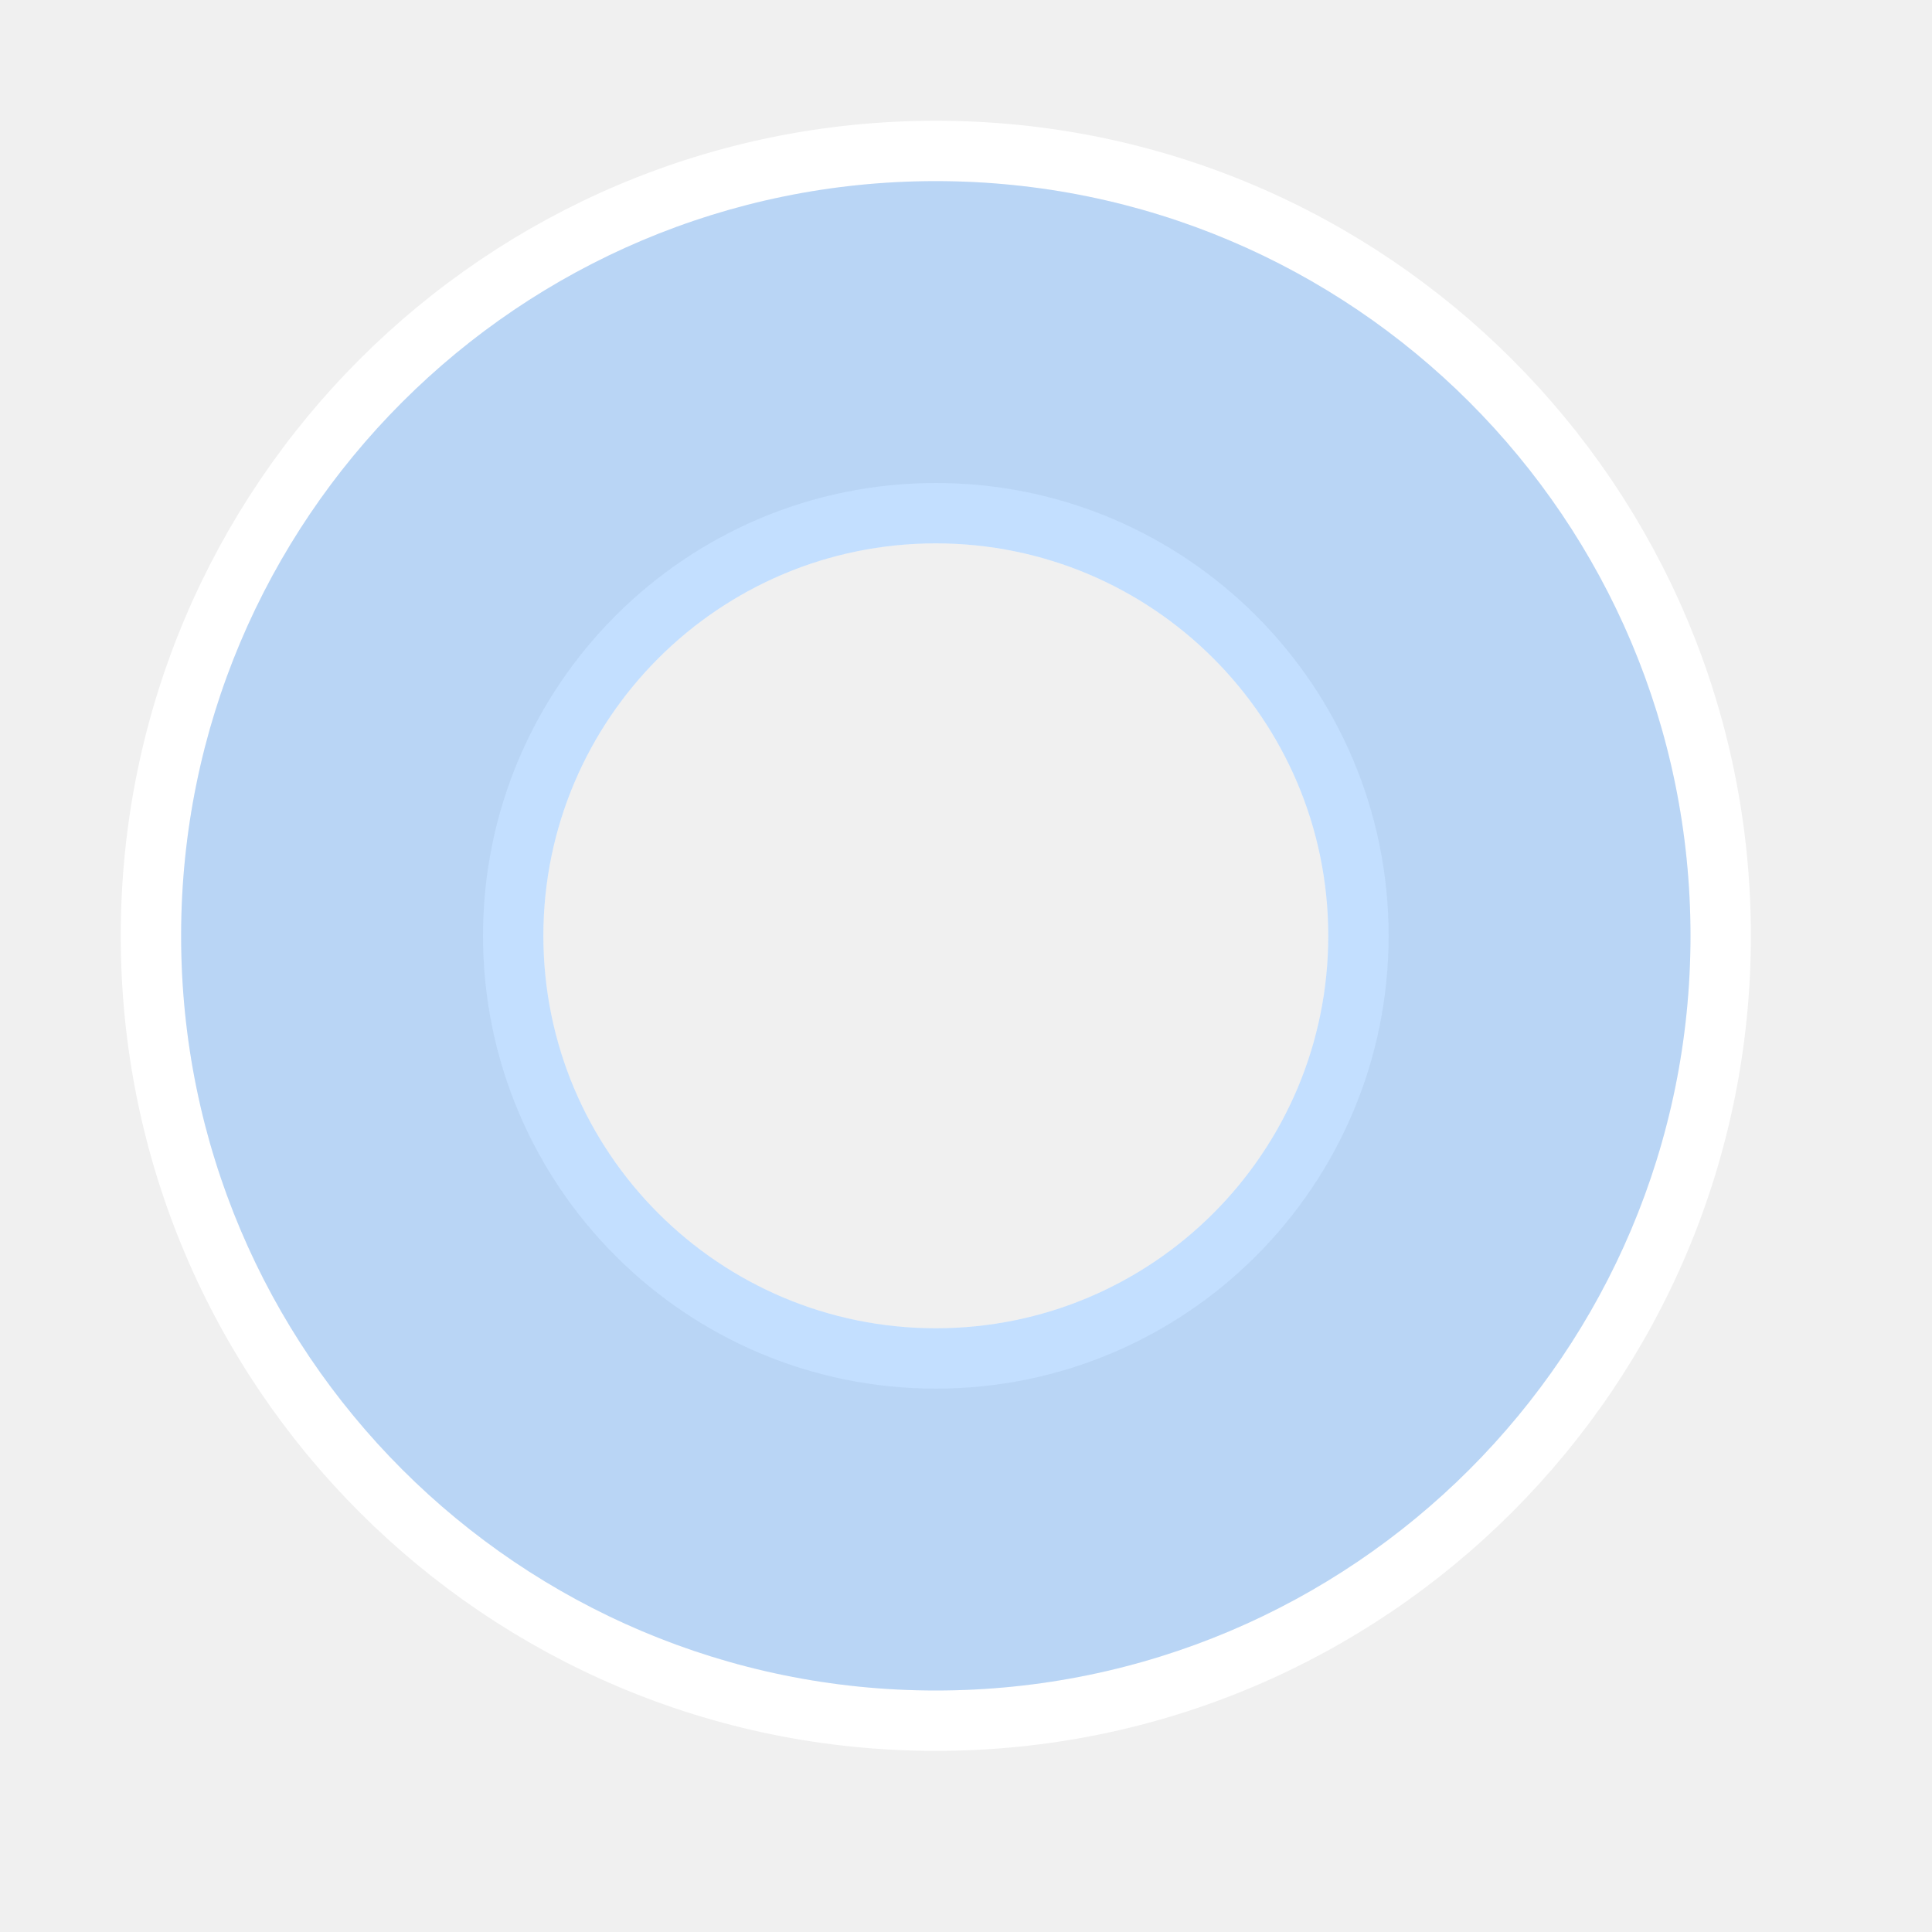
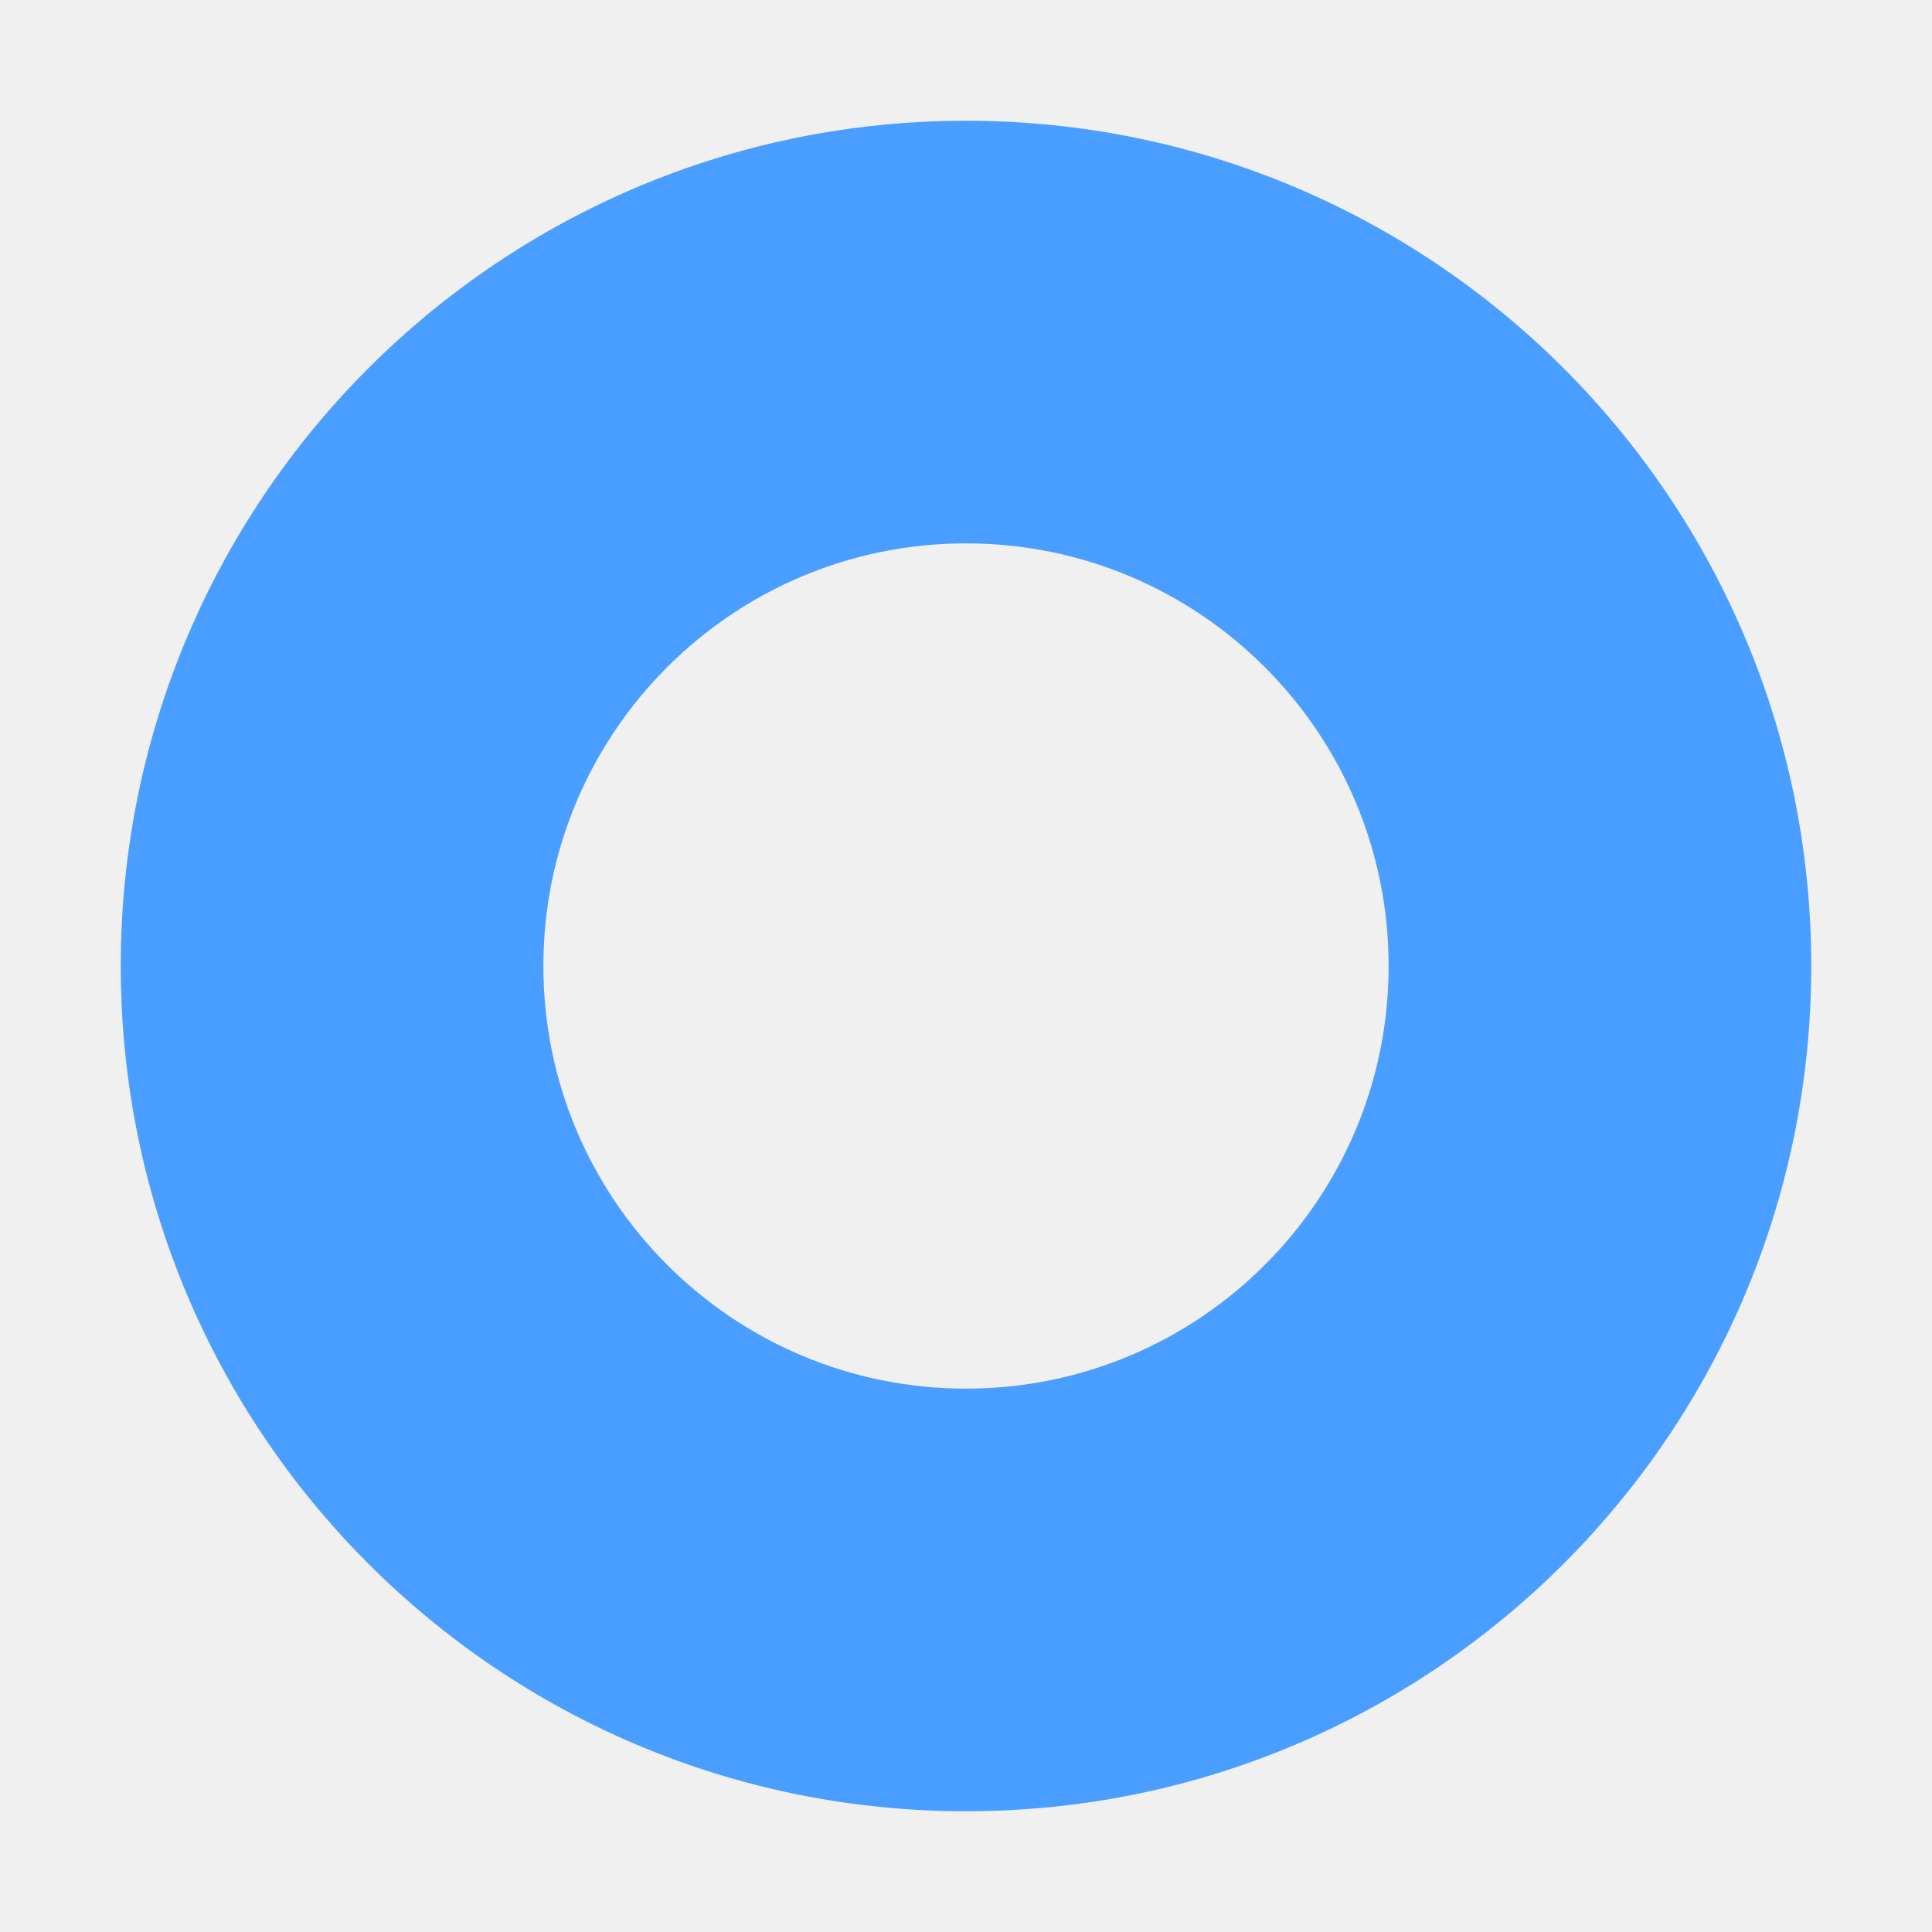
<svg xmlns="http://www.w3.org/2000/svg" width="32" height="32" viewBox="0 0 32 32" stroke-width="1" stroke-linecap="butt" stroke-linejoin="miter">
-   <path d="M28.5 15.5A13 13 0 1 1 2.5 15.5A13 13 0 1 1 28.5 15.5Z" fill="none" stroke="#ffffff" />
-   <path d="M22.5 15.5A7 7 0 1 1 8.5 15.5A7 7 0 1 1 22.5 15.5Z" fill="none" stroke="#ffffff" />
-   <path d="M3 15.5A12.5 12.5 0 1 0 28 15.5A12.5 12.5 0 1 0 3 15.5ZM9 15.5A6.5 6.5 0 1 1 22 15.5A6.5 6.5 0 1 1 9 15.5Z" fill="#4a9eff" fill-opacity="0.33" />
+   <defs>
+     <mask id="m1" maskUnits="userSpaceOnUse" x="0" y="0" width="32" height="32">
+       <path d="M0 0H32V32H0Z" fill="#fff" />
+       <path d="M23 16A7 7 0 1 1 9 16A7 7 0 1 1 23 16Z" fill="#000" />
+     </mask>
+   </defs>
+   <g mask="url(#m1)">
+     <path d="M30 16A14 14 0 1 1 2 16A14 14 0 1 1 30 16Z" fill="#4a9eff" />
+   </g>
</svg>
